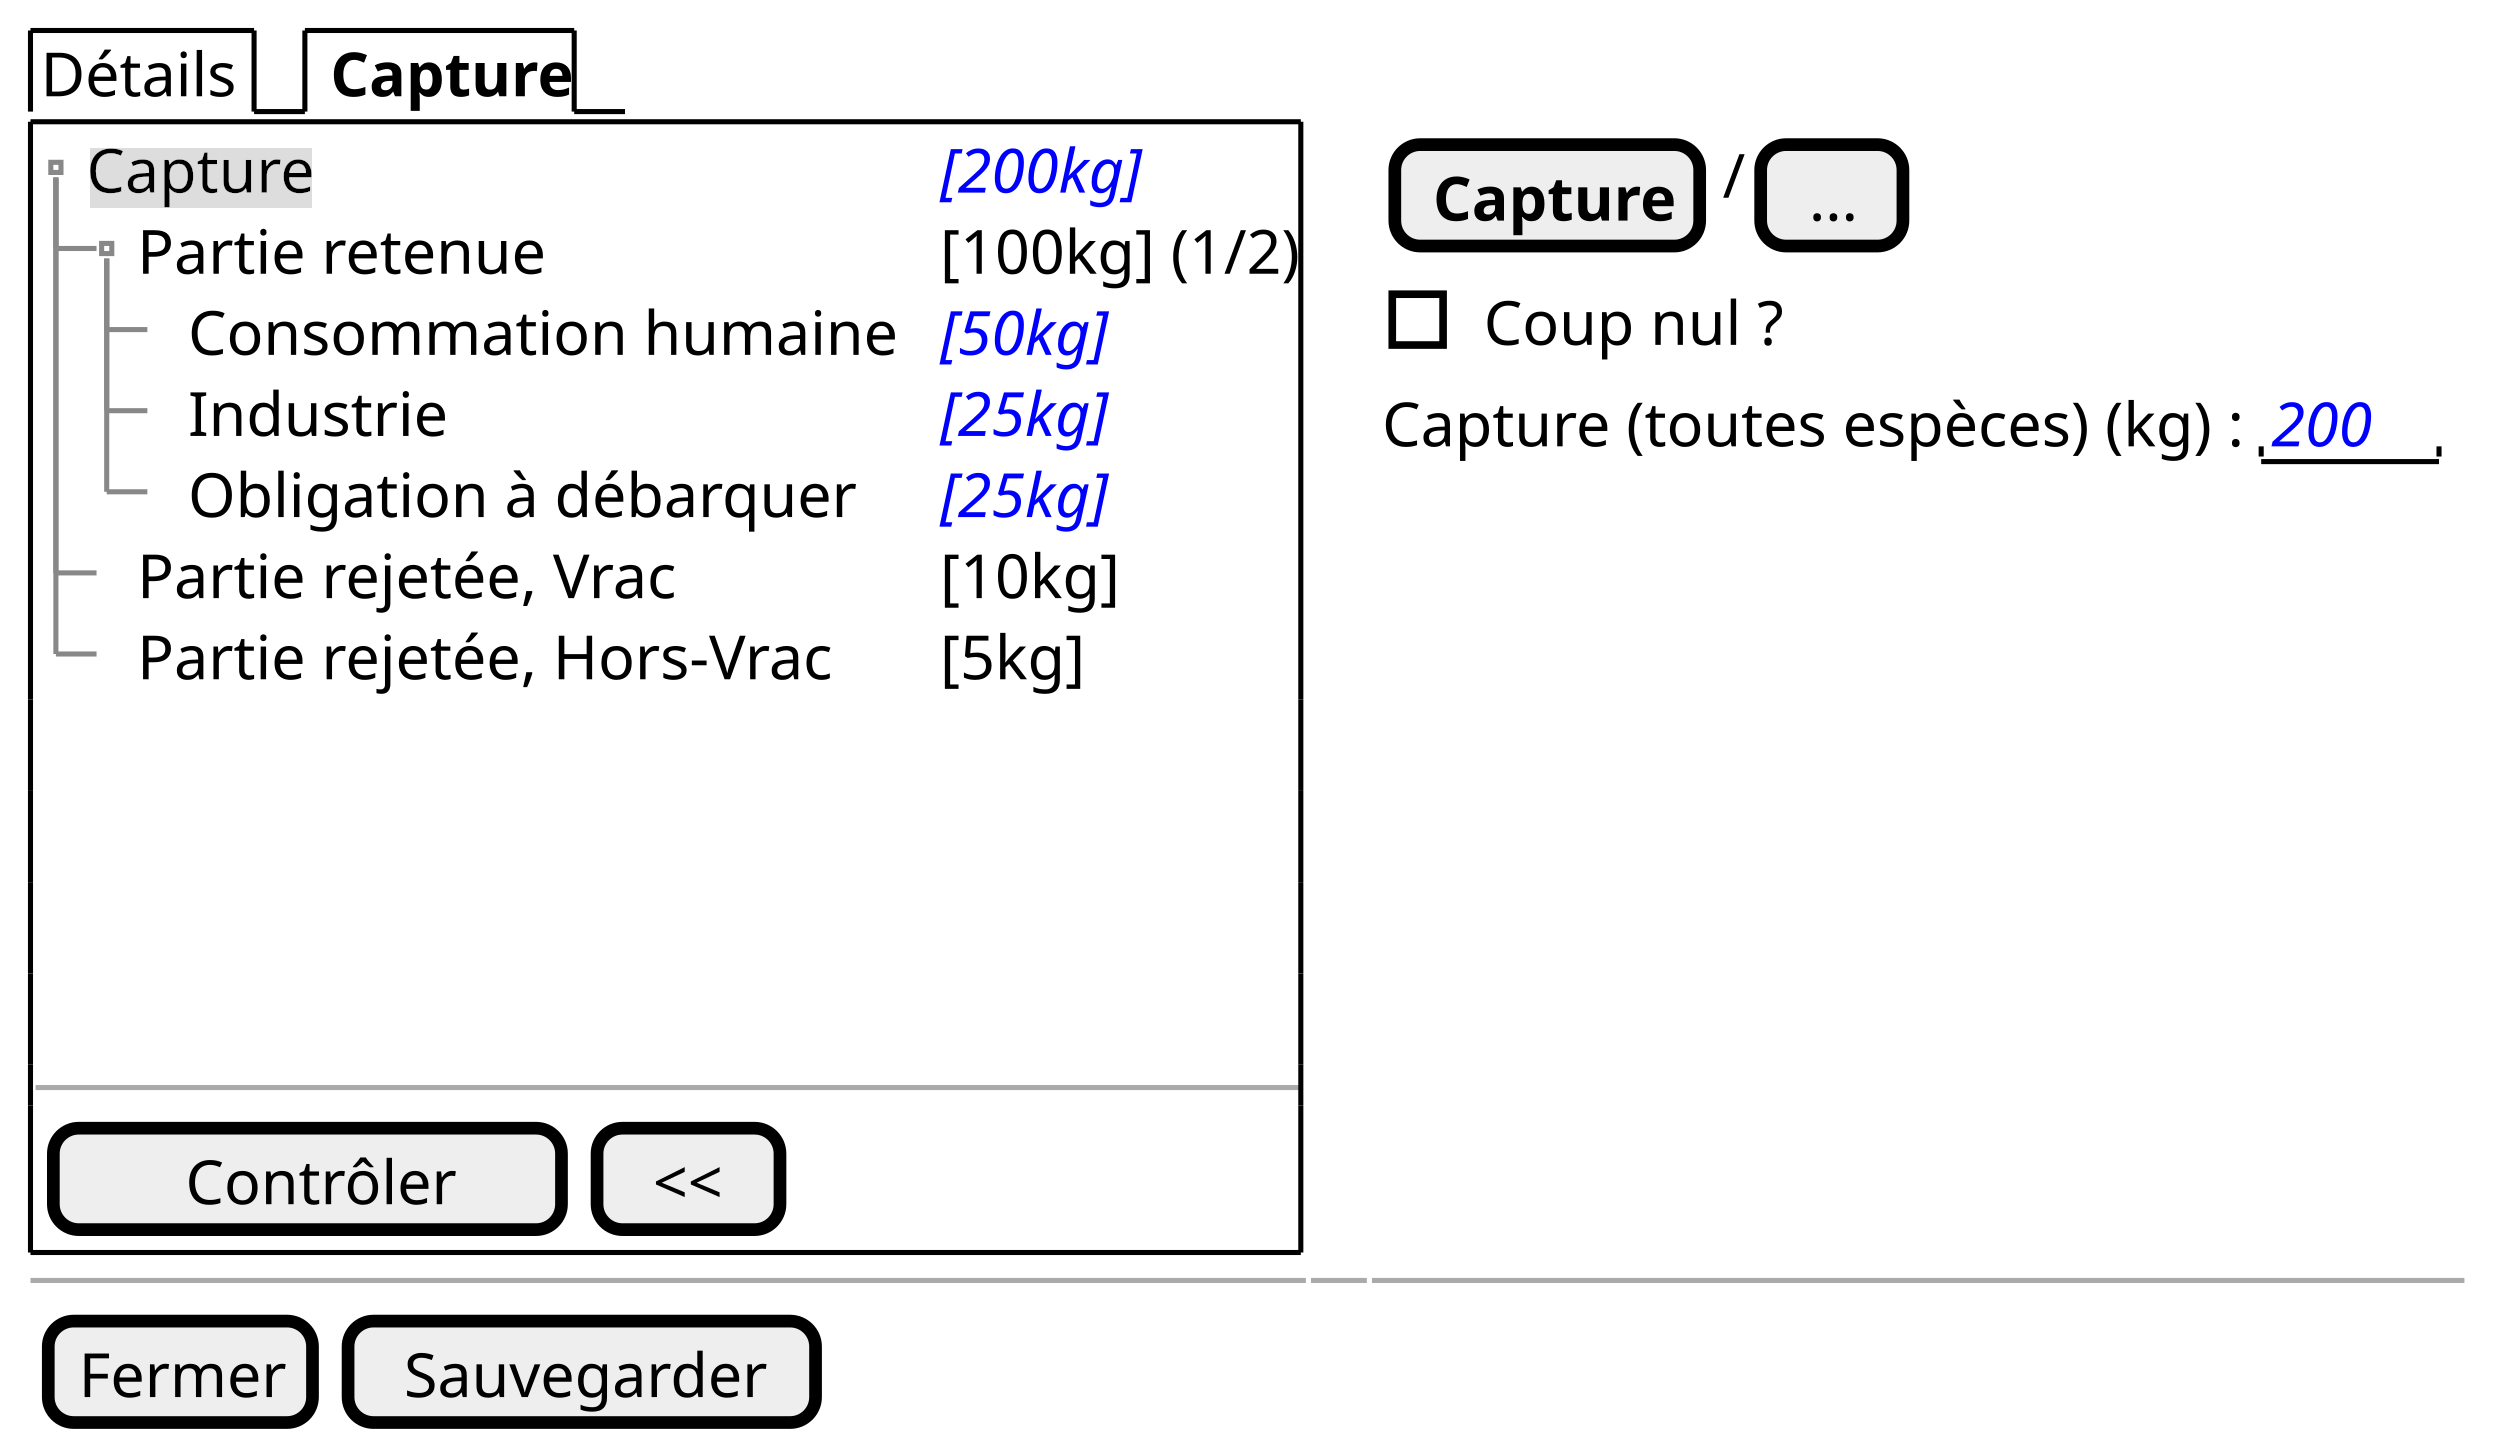
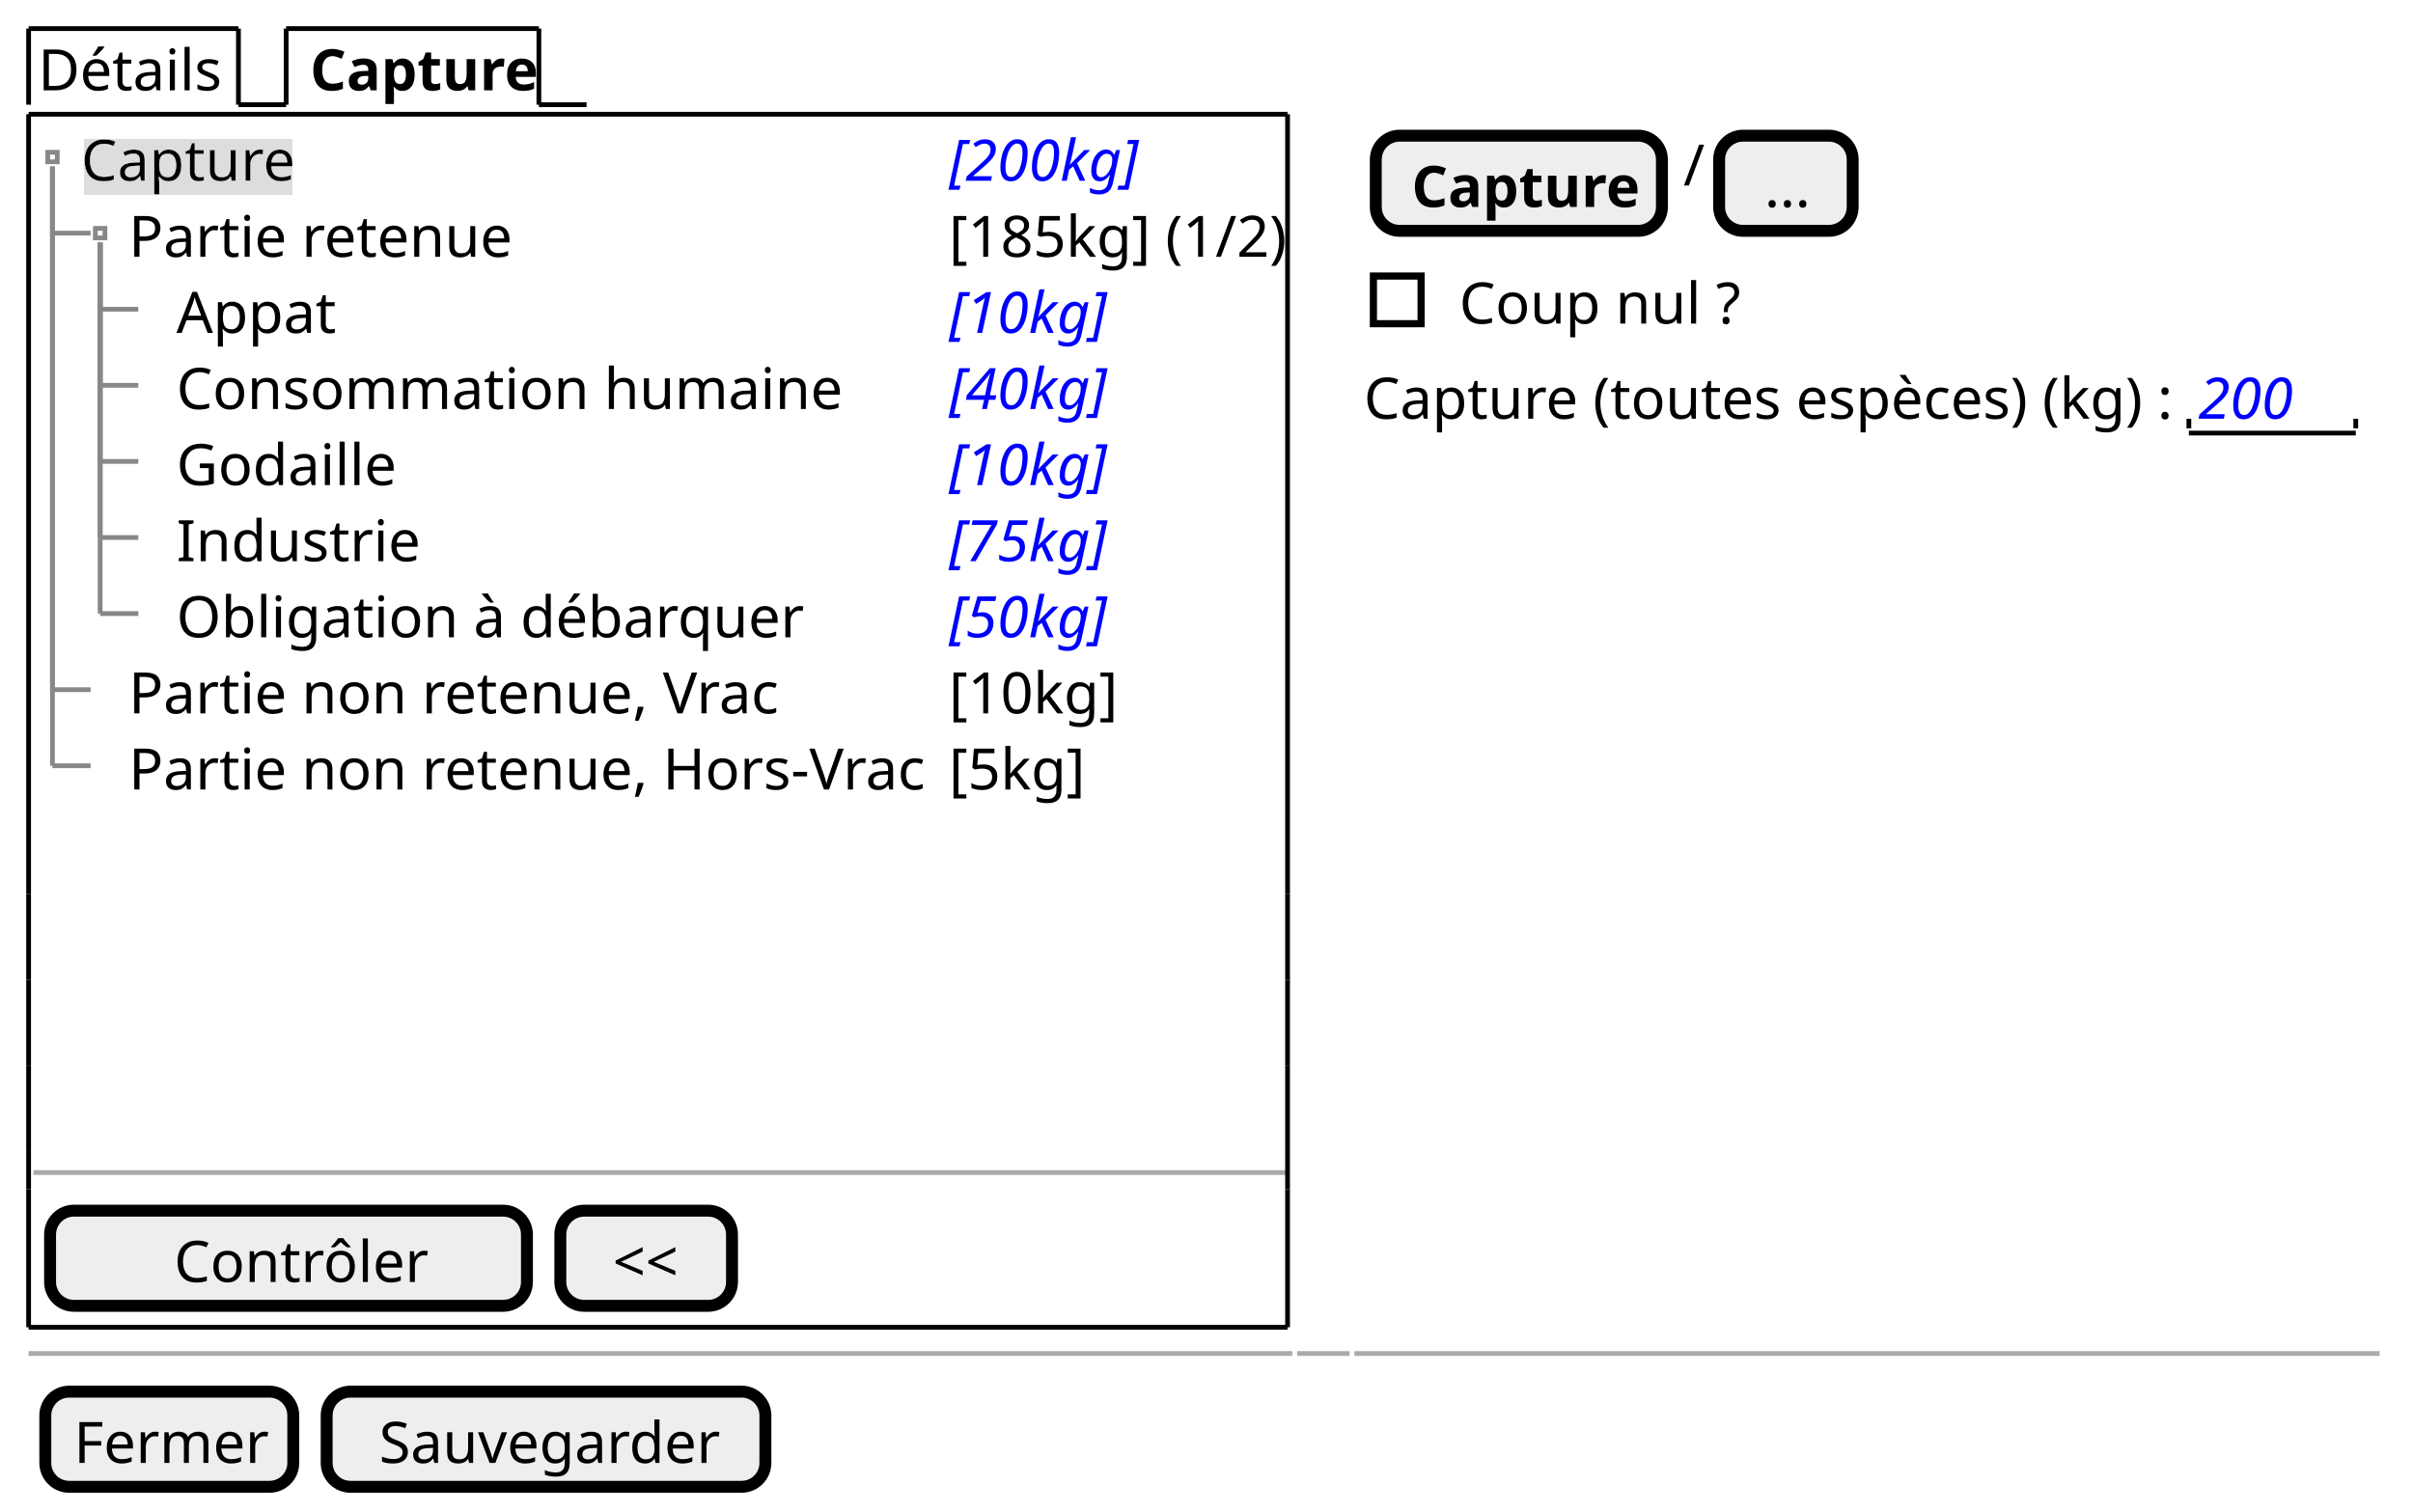
- <svg xmlns="http://www.w3.org/2000/svg" contentStyleType="text/css" height="285px" preserveAspectRatio="none" style="width:492px;height:285px;background:#FFFFFF;" version="1.1" viewBox="0 0 492 285" width="492px" zoomAndPan="magnify">
+ <svg xmlns="http://www.w3.org/2000/svg" contentStyleType="text/css" height="317px" preserveAspectRatio="none" style="width:506px;height:317px;background:#FFFFFF;" version="1.1" viewBox="0 0 506 317" width="506px" zoomAndPan="magnify">
  <defs>
-     <filter height="1" id="bwrkzffhglhf80" width="1" x="0" y="0">
+     <filter height="1" id="b1ok0er0x6ckza0" width="1" x="0" y="0">
      <feFlood flood-color="#DDDDDD" result="flood" />
      <feComposite in="SourceGraphic" in2="flood" operator="over" />
    </filter>
  </defs>
  <g>
    <text fill="#000000" font-family="sans-serif" font-size="12" lengthAdjust="spacing" textLength="39" x="8" y="18.949">Détails</text>
    <line style="stroke:#000000;stroke-width:1.0;" x1="6" x2="6" y1="6" y2="21.961" />
    <line style="stroke:#000000;stroke-width:1.0;" x1="6" x2="50" y1="6" y2="6" />
    <line style="stroke:#000000;stroke-width:1.0;" x1="50" x2="50" y1="6" y2="21.961" />
    <line style="stroke:#000000;stroke-width:1.0;" x1="50" x2="60" y1="21.961" y2="21.961" />
    <text fill="#000000" font-family="sans-serif" font-size="12" font-weight="bold" lengthAdjust="spacing" textLength="45" x="65" y="18.949">Capture</text>
    <line style="stroke:#000000;stroke-width:1.0;" x1="60" x2="60" y1="6" y2="21.961" />
    <line style="stroke:#000000;stroke-width:1.0;" x1="60" x2="113" y1="6" y2="6" />
    <line style="stroke:#000000;stroke-width:1.0;" x1="113" x2="113" y1="6" y2="21.961" />
    <line style="stroke:#000000;stroke-width:1.0;" x1="113" x2="123" y1="21.961" y2="21.961" />
-     <text fill="#000000" filter="url(#bwrkzffhglhf80)" font-family="sans-serif" font-size="12" lengthAdjust="spacing" textLength="44" x="17" y="37.91">Capture</text>
-     <text fill="#0000FF" font-family="sans-serif" font-size="12" font-style="italic" lengthAdjust="spacing" textLength="41" x="185" y="37.91">[200kg]</text>
+     <text fill="#000000" filter="url(#b1ok0er0x6ckza0)" font-family="sans-serif" font-size="12" lengthAdjust="spacing" textLength="44" x="17" y="37.91">Capture</text>
+     <text fill="#0000FF" font-family="sans-serif" font-size="12" font-style="italic" lengthAdjust="spacing" textLength="41" x="199" y="37.91">[200kg]</text>
    <text fill="#000000" font-family="sans-serif" font-size="12" lengthAdjust="spacing" textLength="77" x="27" y="53.871">Partie retenue</text>
-     <text fill="#000000" font-family="sans-serif" font-size="12" lengthAdjust="spacing" textLength="68" x="185" y="53.871">[100kg] (1/2)</text>
-     <text fill="#000000" font-family="sans-serif" font-size="12" lengthAdjust="spacing" textLength="138" x="37" y="69.832">Consommation humaine</text>
-     <text fill="#0000FF" font-family="sans-serif" font-size="12" font-style="italic" lengthAdjust="spacing" textLength="34" x="185" y="69.832">[50kg]</text>
-     <text fill="#000000" font-family="sans-serif" font-size="12" lengthAdjust="spacing" textLength="48" x="37" y="85.793">Industrie</text>
-     <text fill="#0000FF" font-family="sans-serif" font-size="12" font-style="italic" lengthAdjust="spacing" textLength="34" x="185" y="85.793">[25kg]</text>
-     <text fill="#000000" font-family="sans-serif" font-size="12" lengthAdjust="spacing" textLength="126" x="37" y="101.754">Obligation à débarquer</text>
-     <text fill="#0000FF" font-family="sans-serif" font-size="12" font-style="italic" lengthAdjust="spacing" textLength="34" x="185" y="101.754">[25kg]</text>
-     <text fill="#000000" font-family="sans-serif" font-size="12" lengthAdjust="spacing" textLength="103" x="27" y="117.715">Partie rejetée, Vrac</text>
-     <text fill="#000000" font-family="sans-serif" font-size="12" lengthAdjust="spacing" textLength="33" x="185" y="117.715">[10kg]</text>
-     <text fill="#000000" font-family="sans-serif" font-size="12" lengthAdjust="spacing" textLength="134" x="27" y="133.676">Partie rejetée, Hors-Vrac</text>
-     <text fill="#000000" font-family="sans-serif" font-size="12" lengthAdjust="spacing" textLength="26" x="185" y="133.676">[5kg]</text>
+     <text fill="#000000" font-family="sans-serif" font-size="12" lengthAdjust="spacing" textLength="68" x="199" y="53.871">[185kg] (1/2)</text>
+     <text fill="#000000" font-family="sans-serif" font-size="12" lengthAdjust="spacing" textLength="31" x="37" y="69.832">Appat</text>
+     <text fill="#0000FF" font-family="sans-serif" font-size="12" font-style="italic" lengthAdjust="spacing" textLength="34" x="199" y="69.832">[10kg]</text>
+     <text fill="#000000" font-family="sans-serif" font-size="12" lengthAdjust="spacing" textLength="138" x="37" y="85.793">Consommation humaine</text>
+     <text fill="#0000FF" font-family="sans-serif" font-size="12" font-style="italic" lengthAdjust="spacing" textLength="34" x="199" y="85.793">[40kg]</text>
+     <text fill="#000000" font-family="sans-serif" font-size="12" lengthAdjust="spacing" textLength="46" x="37" y="101.754">Godaille</text>
+     <text fill="#0000FF" font-family="sans-serif" font-size="12" font-style="italic" lengthAdjust="spacing" textLength="34" x="199" y="101.754">[10kg]</text>
+     <text fill="#000000" font-family="sans-serif" font-size="12" lengthAdjust="spacing" textLength="48" x="37" y="117.715">Industrie</text>
+     <text fill="#0000FF" font-family="sans-serif" font-size="12" font-style="italic" lengthAdjust="spacing" textLength="34" x="199" y="117.715">[75kg]</text>
+     <text fill="#000000" font-family="sans-serif" font-size="12" lengthAdjust="spacing" textLength="126" x="37" y="133.676">Obligation à débarquer</text>
+     <text fill="#0000FF" font-family="sans-serif" font-size="12" font-style="italic" lengthAdjust="spacing" textLength="34" x="199" y="133.676">[50kg]</text>
+     <text fill="#000000" font-family="sans-serif" font-size="12" lengthAdjust="spacing" textLength="131" x="27" y="149.637">Partie non retenue, Vrac</text>
+     <text fill="#000000" font-family="sans-serif" font-size="12" lengthAdjust="spacing" textLength="33" x="199" y="149.637">[10kg]</text>
+     <text fill="#000000" font-family="sans-serif" font-size="12" lengthAdjust="spacing" textLength="162" x="27" y="165.598">Partie non retenue, Hors-Vrac</text>
+     <text fill="#000000" font-family="sans-serif" font-size="12" lengthAdjust="spacing" textLength="26" x="199" y="165.598">[5kg]</text>
    <rect fill="none" height="2" style="stroke:#888888;stroke-width:1.0;" width="2" x="10" y="31.941" />
    <rect fill="none" height="2" style="stroke:#888888;stroke-width:1.0;" width="2" x="20" y="47.902" />
    <line style="stroke:#888888;stroke-width:1.0;" x1="11" x2="11" y1="34.941" y2="48.902" />
    <line style="stroke:#888888;stroke-width:1.0;" x1="11" x2="19" y1="48.902" y2="48.902" />
    <line style="stroke:#888888;stroke-width:1.0;" x1="21" x2="21" y1="50.902" y2="64.863" />
    <line style="stroke:#888888;stroke-width:1.0;" x1="21" x2="29" y1="64.863" y2="64.863" />
    <line style="stroke:#888888;stroke-width:1.0;" x1="21" x2="21" y1="50.902" y2="80.824" />
    <line style="stroke:#888888;stroke-width:1.0;" x1="21" x2="29" y1="80.824" y2="80.824" />
    <line style="stroke:#888888;stroke-width:1.0;" x1="21" x2="21" y1="50.902" y2="96.785" />
    <line style="stroke:#888888;stroke-width:1.0;" x1="21" x2="29" y1="96.785" y2="96.785" />
-     <line style="stroke:#888888;stroke-width:1.0;" x1="11" x2="11" y1="34.941" y2="112.746" />
-     <line style="stroke:#888888;stroke-width:1.0;" x1="11" x2="19" y1="112.746" y2="112.746" />
-     <line style="stroke:#888888;stroke-width:1.0;" x1="11" x2="11" y1="34.941" y2="128.707" />
-     <line style="stroke:#888888;stroke-width:1.0;" x1="11" x2="19" y1="128.707" y2="128.707" />
-     <line style="stroke:#AAAAAA;stroke-width:1.0;" x1="7" x2="256" y1="214.031" y2="214.031" />
-     <rect fill="#EEEEEE" height="19.961" rx="5" ry="5" style="stroke:#000000;stroke-width:2.5;" width="100" x="10.5" y="222.031" />
-     <text fill="#000000" font-family="sans-serif" font-size="12" lengthAdjust="spacing" textLength="51" x="36.5" y="236.981">Contrôler</text>
-     <rect fill="#EEEEEE" height="19.961" rx="5" ry="5" style="stroke:#000000;stroke-width:2.5;" width="36" x="117.5" y="222.031" />
-     <text fill="#000000" font-family="sans-serif" font-size="12" lengthAdjust="spacing" textLength="14" x="128.5" y="236.981">&lt;&lt;</text>
-     <line style="stroke:#000000;stroke-width:1.0;" x1="6" x2="256" y1="23.961" y2="23.961" />
-     <line style="stroke:#000000;stroke-width:1.0;" x1="6" x2="256" y1="246.492" y2="246.492" />
-     <line style="stroke:#000000;stroke-width:1.0;" x1="6" x2="6" y1="23.961" y2="137.688" />
-     <line style="stroke:#000000;stroke-width:1.0;" x1="256" x2="256" y1="23.961" y2="137.688" />
-     <line style="stroke:#000000;stroke-width:1.0;" x1="6" x2="6" y1="209.531" y2="217.531" />
-     <line style="stroke:#000000;stroke-width:1.0;" x1="256" x2="256" y1="209.531" y2="217.531" />
-     <line style="stroke:#000000;stroke-width:1.0;" x1="6" x2="6" y1="173.609" y2="191.57" />
-     <line style="stroke:#000000;stroke-width:1.0;" x1="256" x2="256" y1="173.609" y2="191.57" />
-     <line style="stroke:#000000;stroke-width:1.0;" x1="6" x2="6" y1="137.688" y2="155.648" />
-     <line style="stroke:#000000;stroke-width:1.0;" x1="256" x2="256" y1="137.688" y2="155.648" />
-     <line style="stroke:#000000;stroke-width:1.0;" x1="6" x2="6" y1="217.531" y2="246.492" />
-     <line style="stroke:#000000;stroke-width:1.0;" x1="256" x2="256" y1="217.531" y2="246.492" />
-     <line style="stroke:#000000;stroke-width:1.0;" x1="6" x2="6" y1="191.57" y2="209.531" />
-     <line style="stroke:#000000;stroke-width:1.0;" x1="256" x2="256" y1="191.57" y2="209.531" />
-     <line style="stroke:#000000;stroke-width:1.0;" x1="6" x2="6" y1="155.648" y2="173.609" />
-     <line style="stroke:#000000;stroke-width:1.0;" x1="256" x2="256" y1="155.648" y2="173.609" />
-     <rect fill="#EEEEEE" height="19.961" rx="5" ry="5" style="stroke:#000000;stroke-width:2.5;" width="60" x="274.5" y="28.461" />
-     <text fill="#000000" font-family="sans-serif" font-size="12" font-weight="bold" lengthAdjust="spacing" textLength="45" x="282" y="43.41">Capture</text>
-     <text fill="#000000" font-family="sans-serif" font-size="12" lengthAdjust="spacing" textLength="3" x="339" y="38.91">/</text>
-     <rect fill="#EEEEEE" height="19.961" rx="5" ry="5" style="stroke:#000000;stroke-width:2.5;" width="28" x="346.5" y="28.461" />
-     <text fill="#000000" font-family="sans-serif" font-size="12" lengthAdjust="spacing" textLength="9" x="356" y="43.41">...</text>
-     <text fill="#000000" font-family="sans-serif" font-size="12" lengthAdjust="spacing" textLength="60" x="292" y="67.871">Coup nul ?</text>
-     <rect fill="none" height="10" style="stroke:#000000;stroke-width:1.5;" width="10" x="274" y="57.902" />
-     <text fill="#000000" font-family="sans-serif" font-size="12" lengthAdjust="spacing" textLength="170" x="272" y="87.832">Capture (toutes espèces) (kg) :</text>
-     <text fill="#0000FF" font-family="sans-serif" font-size="12" font-style="italic" lengthAdjust="spacing" textLength="21" x="447" y="87.832">200</text>
-     <line style="stroke:#000000;stroke-width:1.0;" x1="445" x2="480" y1="90.844" y2="90.844" />
-     <line style="stroke:#000000;stroke-width:1.0;" x1="445" x2="445" y1="87.844" y2="89.844" />
-     <line style="stroke:#000000;stroke-width:1.0;" x1="480" x2="480" y1="87.844" y2="89.844" />
-     <line style="stroke:#AAAAAA;stroke-width:1.0;" x1="6" x2="257" y1="251.992" y2="251.992" />
-     <line style="stroke:#AAAAAA;stroke-width:1.0;" x1="258" x2="269" y1="251.992" y2="251.992" />
-     <line style="stroke:#AAAAAA;stroke-width:1.0;" x1="270" x2="485" y1="251.992" y2="251.992" />
-     <rect fill="#EEEEEE" height="19.961" rx="5" ry="5" style="stroke:#000000;stroke-width:2.5;" width="52" x="9.5" y="259.992" />
-     <text fill="#000000" font-family="sans-serif" font-size="12" lengthAdjust="spacing" textLength="40" x="15.5" y="274.941">Fermer</text>
-     <rect fill="#EEEEEE" height="19.961" rx="5" ry="5" style="stroke:#000000;stroke-width:2.5;" width="92" x="68.5" y="259.992" />
-     <text fill="#000000" font-family="sans-serif" font-size="12" lengthAdjust="spacing" textLength="70" x="79.5" y="274.941">Sauvegarder</text>
+     <line style="stroke:#888888;stroke-width:1.0;" x1="21" x2="21" y1="50.902" y2="112.746" />
+     <line style="stroke:#888888;stroke-width:1.0;" x1="21" x2="29" y1="112.746" y2="112.746" />
+     <line style="stroke:#888888;stroke-width:1.0;" x1="21" x2="21" y1="50.902" y2="128.707" />
+     <line style="stroke:#888888;stroke-width:1.0;" x1="21" x2="29" y1="128.707" y2="128.707" />
+     <line style="stroke:#888888;stroke-width:1.0;" x1="11" x2="11" y1="34.941" y2="144.668" />
+     <line style="stroke:#888888;stroke-width:1.0;" x1="11" x2="19" y1="144.668" y2="144.668" />
+     <line style="stroke:#888888;stroke-width:1.0;" x1="11" x2="11" y1="34.941" y2="160.629" />
+     <line style="stroke:#888888;stroke-width:1.0;" x1="11" x2="19" y1="160.629" y2="160.629" />
+     <line style="stroke:#AAAAAA;stroke-width:1.0;" x1="7" x2="270" y1="245.953" y2="245.953" />
+     <rect fill="#EEEEEE" height="19.961" rx="5" ry="5" style="stroke:#000000;stroke-width:2.5;" width="100" x="10.5" y="253.953" />
+     <text fill="#000000" font-family="sans-serif" font-size="12" lengthAdjust="spacing" textLength="51" x="36.5" y="268.902">Contrôler</text>
+     <rect fill="#EEEEEE" height="19.961" rx="5" ry="5" style="stroke:#000000;stroke-width:2.5;" width="36" x="117.5" y="253.953" />
+     <text fill="#000000" font-family="sans-serif" font-size="12" lengthAdjust="spacing" textLength="14" x="128.5" y="268.902">&lt;&lt;</text>
+     <line style="stroke:#000000;stroke-width:1.0;" x1="6" x2="270" y1="23.961" y2="23.961" />
+     <line style="stroke:#000000;stroke-width:1.0;" x1="6" x2="270" y1="278.414" y2="278.414" />
+     <line style="stroke:#000000;stroke-width:1.0;" x1="6" x2="6" y1="23.961" y2="169.609" />
+     <line style="stroke:#000000;stroke-width:1.0;" x1="270" x2="270" y1="23.961" y2="169.609" />
+     <line style="stroke:#000000;stroke-width:1.0;" x1="6" x2="6" y1="241.453" y2="249.453" />
+     <line style="stroke:#000000;stroke-width:1.0;" x1="270" x2="270" y1="241.453" y2="249.453" />
+     <line style="stroke:#000000;stroke-width:1.0;" x1="6" x2="6" y1="205.531" y2="223.492" />
+     <line style="stroke:#000000;stroke-width:1.0;" x1="270" x2="270" y1="205.531" y2="223.492" />
+     <line style="stroke:#000000;stroke-width:1.0;" x1="6" x2="6" y1="169.609" y2="187.57" />
+     <line style="stroke:#000000;stroke-width:1.0;" x1="270" x2="270" y1="169.609" y2="187.57" />
+     <line style="stroke:#000000;stroke-width:1.0;" x1="6" x2="6" y1="249.453" y2="278.414" />
+     <line style="stroke:#000000;stroke-width:1.0;" x1="270" x2="270" y1="249.453" y2="278.414" />
+     <line style="stroke:#000000;stroke-width:1.0;" x1="6" x2="6" y1="223.492" y2="241.453" />
+     <line style="stroke:#000000;stroke-width:1.0;" x1="270" x2="270" y1="223.492" y2="241.453" />
+     <line style="stroke:#000000;stroke-width:1.0;" x1="6" x2="6" y1="187.57" y2="205.531" />
+     <line style="stroke:#000000;stroke-width:1.0;" x1="270" x2="270" y1="187.57" y2="205.531" />
+     <rect fill="#EEEEEE" height="19.961" rx="5" ry="5" style="stroke:#000000;stroke-width:2.5;" width="60" x="288.5" y="28.461" />
+     <text fill="#000000" font-family="sans-serif" font-size="12" font-weight="bold" lengthAdjust="spacing" textLength="45" x="296" y="43.41">Capture</text>
+     <text fill="#000000" font-family="sans-serif" font-size="12" lengthAdjust="spacing" textLength="3" x="353" y="38.91">/</text>
+     <rect fill="#EEEEEE" height="19.961" rx="5" ry="5" style="stroke:#000000;stroke-width:2.5;" width="28" x="360.5" y="28.461" />
+     <text fill="#000000" font-family="sans-serif" font-size="12" lengthAdjust="spacing" textLength="9" x="370" y="43.41">...</text>
+     <text fill="#000000" font-family="sans-serif" font-size="12" lengthAdjust="spacing" textLength="60" x="306" y="67.871">Coup nul ?</text>
+     <rect fill="none" height="10" style="stroke:#000000;stroke-width:1.5;" width="10" x="288" y="57.902" />
+     <text fill="#000000" font-family="sans-serif" font-size="12" lengthAdjust="spacing" textLength="170" x="286" y="87.832">Capture (toutes espèces) (kg) :</text>
+     <text fill="#0000FF" font-family="sans-serif" font-size="12" font-style="italic" lengthAdjust="spacing" textLength="21" x="461" y="87.832">200</text>
+     <line style="stroke:#000000;stroke-width:1.0;" x1="459" x2="494" y1="90.844" y2="90.844" />
+     <line style="stroke:#000000;stroke-width:1.0;" x1="459" x2="459" y1="87.844" y2="89.844" />
+     <line style="stroke:#000000;stroke-width:1.0;" x1="494" x2="494" y1="87.844" y2="89.844" />
+     <line style="stroke:#AAAAAA;stroke-width:1.0;" x1="6" x2="271" y1="283.914" y2="283.914" />
+     <line style="stroke:#AAAAAA;stroke-width:1.0;" x1="272" x2="283" y1="283.914" y2="283.914" />
+     <line style="stroke:#AAAAAA;stroke-width:1.0;" x1="284" x2="499" y1="283.914" y2="283.914" />
+     <rect fill="#EEEEEE" height="19.961" rx="5" ry="5" style="stroke:#000000;stroke-width:2.5;" width="52" x="9.5" y="291.914" />
+     <text fill="#000000" font-family="sans-serif" font-size="12" lengthAdjust="spacing" textLength="40" x="15.5" y="306.863">Fermer</text>
+     <rect fill="#EEEEEE" height="19.961" rx="5" ry="5" style="stroke:#000000;stroke-width:2.5;" width="92" x="68.5" y="291.914" />
+     <text fill="#000000" font-family="sans-serif" font-size="12" lengthAdjust="spacing" textLength="70" x="79.5" y="306.863">Sauvegarder</text>
  </g>
</svg>
